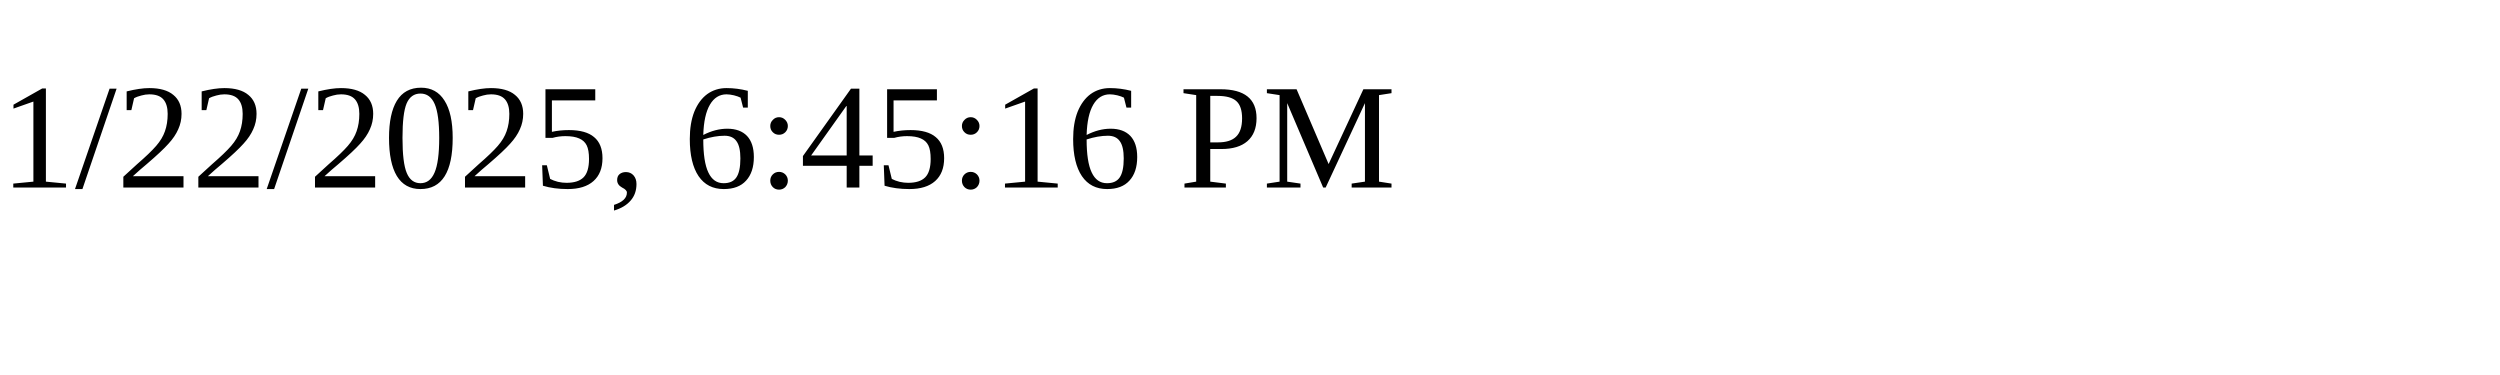
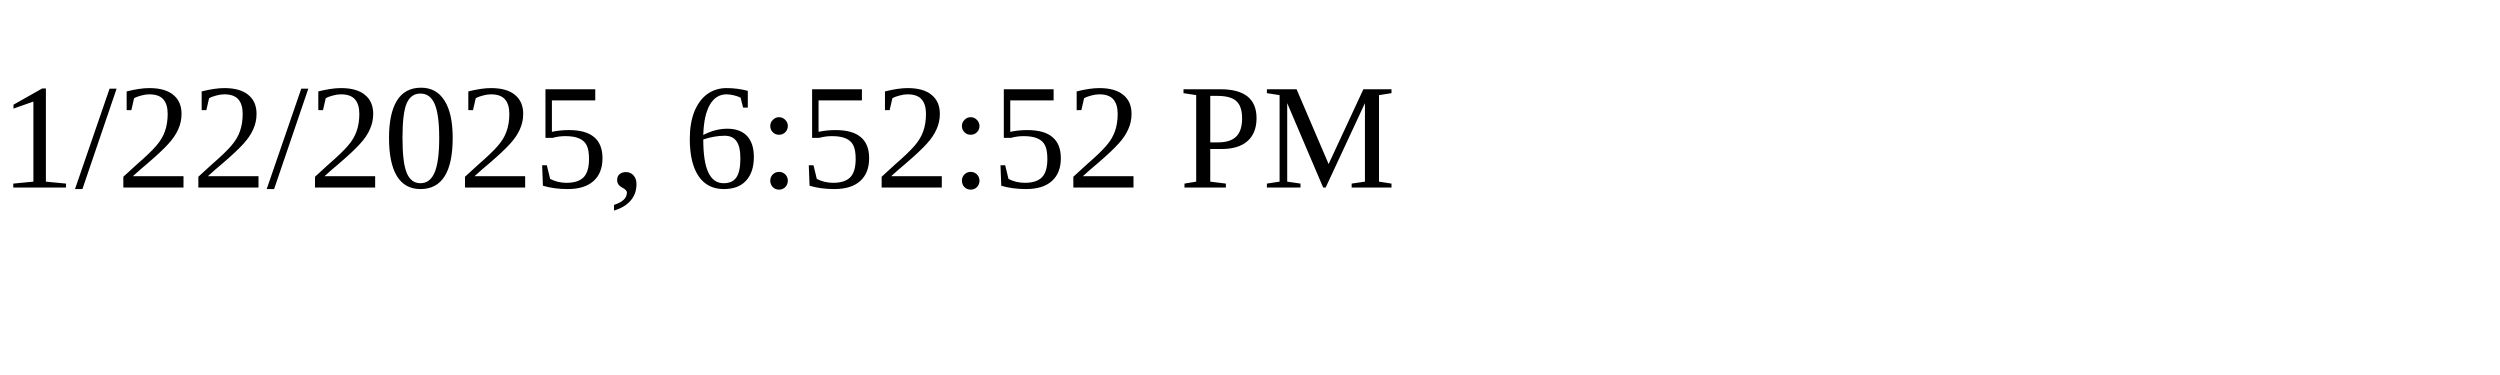
<svg xmlns="http://www.w3.org/2000/svg" height="30" width="200">
-   <text x="0" y="15">1/22/2025, 6:45:16 PM</text>
+   <text x="0" y="15">1/22/2025, 6:52:52 PM</text>
</svg>
